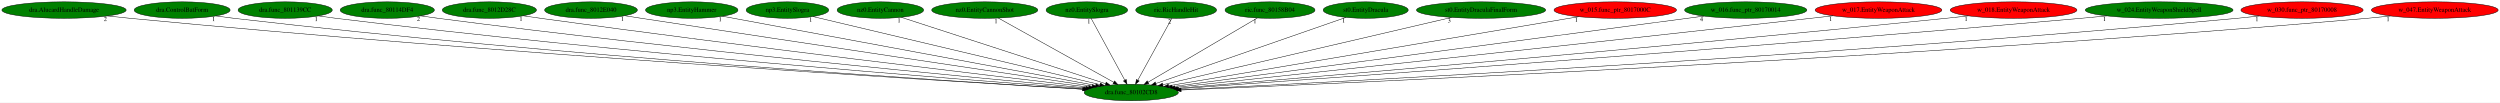
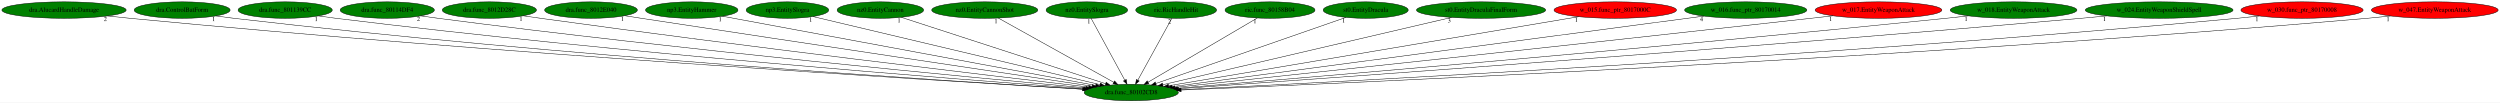
<svg xmlns="http://www.w3.org/2000/svg" xmlns:xlink="http://www.w3.org/1999/xlink" width="5460pt" height="224pt" viewBox="0.00 0.00 5460.28 224.00">
  <g id="graph0" class="graph" transform="scale(1 1) rotate(0) translate(4 220)">
    <polygon fill="white" stroke="transparent" points="-4,4 -4,-220 5456.28,-220 5456.28,4 -4,4" />
    <g id="node1" class="node">
      <ellipse fill="green" stroke="black" cx="2466.84" cy="-18" rx="102.88" ry="18" />
      <text text-anchor="middle" x="2466.84" y="-14.3" font-family="Times,serif" font-size="14.00">dra.func_80102CD8</text>
    </g>
    <g id="node2" class="node">
      <g id="a_node2">
        <a xlink:href="dra.AlucardHandleDamage.svg" xlink:title="dra.AlucardHandleDamage">
          <ellipse fill="green" stroke="black" cx="135.84" cy="-198" rx="135.68" ry="18" />
          <text text-anchor="middle" x="135.84" y="-194.3" font-family="Times,serif" font-size="14.00">dra.AlucardHandleDamage</text>
        </a>
      </g>
    </g>
    <g id="edge1" class="edge">
      <path fill="none" stroke="black" d="M231.05,-185.16C247.31,-183.31 264.05,-181.51 279.84,-180 1078.63,-103.48 2044.6,-43.83 2360.98,-25.13" />
      <polygon fill="black" stroke="black" points="2361.27,-28.62 2371.05,-24.54 2360.86,-21.64 2361.27,-28.62" />
      <text text-anchor="middle" x="226.05" y="-173.96" font-family="Times,serif" font-size="14.00">2</text>
    </g>
    <g id="node3" class="node">
      <g id="a_node3">
        <a xlink:href="dra.ControlBatForm.svg" xlink:title="dra.ControlBatForm">
          <ellipse fill="green" stroke="black" cx="393.84" cy="-198" rx="104.78" ry="18" />
          <text text-anchor="middle" x="393.84" y="-194.3" font-family="Times,serif" font-size="14.00">dra.ControlBatForm</text>
        </a>
      </g>
    </g>
    <g id="edge2" class="edge">
      <path fill="none" stroke="black" d="M467.6,-185.17C480.65,-183.29 494.13,-181.48 506.84,-180 1212.58,-98.02 2066.06,-42.94 2360.76,-25.19" />
      <polygon fill="black" stroke="black" points="2361.24,-28.67 2371.01,-24.58 2360.82,-21.68 2361.24,-28.67" />
      <text text-anchor="middle" x="462.6" y="-173.97" font-family="Times,serif" font-size="14.00">1</text>
    </g>
    <g id="node4" class="node">
      <g id="a_node4">
        <a xlink:href="dra.func_801139CC.svg" xlink:title="dra.func_801139CC">
          <ellipse fill="green" stroke="black" cx="618.84" cy="-198" rx="102.88" ry="18" />
          <text text-anchor="middle" x="618.84" y="-194.3" font-family="Times,serif" font-size="14.00">dra.func_801139CC</text>
        </a>
      </g>
    </g>
    <g id="edge3" class="edge">
      <path fill="none" stroke="black" d="M691.6,-185.22C704.32,-183.34 717.45,-181.52 729.84,-180 1348.25,-104.05 2094.51,-46.19 2363.74,-26.4" />
      <polygon fill="black" stroke="black" points="2364.17,-29.88 2373.89,-25.66 2363.66,-22.9 2364.17,-29.88" />
      <text text-anchor="middle" x="686.6" y="-174.02" font-family="Times,serif" font-size="14.00">1</text>
    </g>
    <g id="node5" class="node">
      <g id="a_node5">
        <a xlink:href="dra.func_80114DF4.svg" xlink:title="dra.func_80114DF4">
          <ellipse fill="green" stroke="black" cx="841.84" cy="-198" rx="102.88" ry="18" />
          <text text-anchor="middle" x="841.84" y="-194.3" font-family="Times,serif" font-size="14.00">dra.func_80114DF4</text>
        </a>
      </g>
    </g>
    <g id="edge4" class="edge">
      <path fill="none" stroke="black" d="M914.91,-185.32C927.55,-183.44 940.56,-181.59 952.84,-180 1485.19,-110.97 2125.7,-50.14 2367.75,-27.94" />
      <polygon fill="black" stroke="black" points="2368.29,-31.41 2377.93,-27.01 2367.65,-24.44 2368.29,-31.41" />
      <text text-anchor="middle" x="909.91" y="-174.12" font-family="Times,serif" font-size="14.00">2</text>
    </g>
    <g id="node6" class="node">
      <g id="a_node6">
        <a xlink:href="dra.func_8012D28C.svg" xlink:title="dra.func_8012D28C">
          <ellipse fill="green" stroke="black" cx="1064.84" cy="-198" rx="102.88" ry="18" />
          <text text-anchor="middle" x="1064.84" y="-194.3" font-family="Times,serif" font-size="14.00">dra.func_8012D28C</text>
        </a>
      </g>
    </g>
    <g id="edge5" class="edge">
      <path fill="none" stroke="black" d="M1138.9,-185.48C1151.55,-183.59 1164.56,-181.7 1176.84,-180 1624.47,-118.11 2161,-54.54 2373.55,-29.78" />
      <polygon fill="black" stroke="black" points="2374.2,-33.23 2383.73,-28.6 2373.4,-26.28 2374.2,-33.23" />
      <text text-anchor="middle" x="1133.9" y="-174.28" font-family="Times,serif" font-size="14.00">1</text>
    </g>
    <g id="node7" class="node">
      <g id="a_node7">
        <a xlink:href="dra.func_8012E040.svg" xlink:title="dra.func_8012E040">
          <ellipse fill="green" stroke="black" cx="1286.84" cy="-198" rx="101.28" ry="18" />
          <text text-anchor="middle" x="1286.84" y="-194.3" font-family="Times,serif" font-size="14.00">dra.func_8012E040</text>
        </a>
      </g>
    </g>
    <g id="edge6" class="edge">
      <path fill="none" stroke="black" d="M1360.5,-185.57C1372.64,-183.7 1385.09,-181.79 1396.84,-180 1762.96,-124.16 2199.76,-58.84 2381.24,-31.76" />
      <polygon fill="black" stroke="black" points="2381.88,-35.2 2391.26,-30.27 2380.85,-28.28 2381.88,-35.2" />
      <text text-anchor="middle" x="1355.5" y="-174.37" font-family="Times,serif" font-size="14.00">1</text>
    </g>
    <g id="node8" class="node">
      <g id="a_node8">
        <a xlink:href="np3.EntityHammer.svg" xlink:title="np3.EntityHammer">
          <ellipse fill="green" stroke="black" cx="1506.84" cy="-198" rx="100.98" ry="18" />
          <text text-anchor="middle" x="1506.84" y="-194.3" font-family="Times,serif" font-size="14.00">np3.EntityHammer</text>
        </a>
      </g>
    </g>
    <g id="edge7" class="edge">
      <path fill="none" stroke="black" d="M1573.96,-184.55C1746.62,-152.54 2205.42,-67.47 2389.15,-33.4" />
      <polygon fill="black" stroke="black" points="2389.82,-36.84 2399.01,-31.58 2388.54,-29.96 2389.82,-36.84" />
      <text text-anchor="middle" x="1568.96" y="-173.35" font-family="Times,serif" font-size="14.00">1</text>
    </g>
    <g id="node9" class="node">
      <g id="a_node9">
        <a xlink:href="np3.EntitySlogra.svg" xlink:title="np3.EntitySlogra">
          <ellipse fill="green" stroke="black" cx="1715.84" cy="-198" rx="90.18" ry="18" />
          <text text-anchor="middle" x="1715.84" y="-194.3" font-family="Times,serif" font-size="14.00">np3.EntitySlogra</text>
        </a>
      </g>
    </g>
    <g id="edge8" class="edge">
      <path fill="none" stroke="black" d="M1771.67,-183.77C1906.83,-151.73 2251.31,-70.08 2398.49,-35.2" />
      <polygon fill="black" stroke="black" points="2399.39,-38.58 2408.32,-32.87 2397.78,-31.77 2399.39,-38.58" />
      <text text-anchor="middle" x="1766.67" y="-172.57" font-family="Times,serif" font-size="14.00">1</text>
    </g>
    <g id="node10" class="node">
      <g id="a_node10">
        <a xlink:href="nz0.EntityCannon.svg" xlink:title="nz0.EntityCannon">
          <ellipse fill="green" stroke="black" cx="1918.84" cy="-198" rx="94.48" ry="18" />
          <text text-anchor="middle" x="1918.84" y="-194.3" font-family="Times,serif" font-size="14.00">nz0.EntityCannon</text>
        </a>
      </g>
    </g>
    <g id="edge9" class="edge">
      <path fill="none" stroke="black" d="M1964.62,-182.13C2064.52,-149.68 2301.84,-72.6 2410.61,-37.26" />
      <polygon fill="black" stroke="black" points="2411.99,-40.5 2420.42,-34.08 2409.82,-33.84 2411.99,-40.5" />
      <text text-anchor="middle" x="1959.62" y="-170.93" font-family="Times,serif" font-size="14.00">1</text>
    </g>
    <g id="node11" class="node">
      <g id="a_node11">
        <a xlink:href="nz0.EntityCannonShot.svg" xlink:title="nz0.EntityCannonShot">
          <ellipse fill="green" stroke="black" cx="2146.84" cy="-198" rx="115.88" ry="18" />
          <text text-anchor="middle" x="2146.84" y="-194.3" font-family="Times,serif" font-size="14.00">nz0.EntityCannonShot</text>
        </a>
      </g>
    </g>
    <g id="edge10" class="edge">
      <path fill="none" stroke="black" d="M2176.37,-180.57C2234.47,-148.25 2363.6,-76.42 2428.31,-40.43" />
      <polygon fill="black" stroke="black" points="2430.34,-43.31 2437.38,-35.39 2426.94,-37.19 2430.34,-43.31" />
      <text text-anchor="middle" x="2171.37" y="-169.37" font-family="Times,serif" font-size="14.00">1</text>
    </g>
    <g id="node12" class="node">
      <g id="a_node12">
        <a xlink:href="nz0.EntitySlogra.svg" xlink:title="nz0.EntitySlogra">
          <ellipse fill="green" stroke="black" cx="2369.84" cy="-198" rx="89.08" ry="18" />
          <text text-anchor="middle" x="2369.84" y="-194.3" font-family="Times,serif" font-size="14.00">nz0.EntitySlogra</text>
        </a>
      </g>
    </g>
    <g id="edge11" class="edge">
      <path fill="none" stroke="black" d="M2379.14,-179.93C2396.16,-148.7 2432.41,-82.17 2452.57,-45.18" />
      <polygon fill="black" stroke="black" points="2455.85,-46.47 2457.57,-36.02 2449.71,-43.12 2455.85,-46.47" />
      <text text-anchor="middle" x="2374.14" y="-168.73" font-family="Times,serif" font-size="14.00">1</text>
    </g>
    <g id="node13" class="node">
      <g id="a_node13">
        <a xlink:href="ric.RicHandleHit.svg" xlink:title="ric.RicHandleHit">
          <ellipse fill="green" stroke="black" cx="2564.84" cy="-198" rx="88.28" ry="18" />
          <text text-anchor="middle" x="2564.84" y="-194.3" font-family="Times,serif" font-size="14.00">ric.RicHandleHit</text>
        </a>
      </g>
    </g>
    <g id="edge12" class="edge">
      <path fill="none" stroke="black" d="M2555.44,-179.93C2538.25,-148.7 2501.62,-82.17 2481.25,-45.18" />
      <polygon fill="black" stroke="black" points="2484.1,-43.09 2476.21,-36.02 2477.96,-46.46 2484.1,-43.09" />
      <text text-anchor="middle" x="2550.44" y="-168.73" font-family="Times,serif" font-size="14.00">2</text>
    </g>
    <g id="node14" class="node">
      <g id="a_node14">
        <a xlink:href="ric.func_80158B04.svg" xlink:title="ric.func_80158B04">
          <ellipse fill="green" stroke="black" cx="2769.84" cy="-198" rx="98.28" ry="18" />
          <text text-anchor="middle" x="2769.84" y="-194.3" font-family="Times,serif" font-size="14.00">ric.func_80158B04</text>
        </a>
      </g>
    </g>
    <g id="edge13" class="edge">
      <path fill="none" stroke="black" d="M2741.88,-180.57C2686.97,-148.32 2565.09,-76.72 2503.69,-40.65" />
      <polygon fill="black" stroke="black" points="2505.13,-37.43 2494.73,-35.39 2501.58,-43.47 2505.13,-37.43" />
      <text text-anchor="middle" x="2736.88" y="-169.37" font-family="Times,serif" font-size="14.00">1</text>
    </g>
    <g id="node15" class="node">
      <g id="a_node15">
        <a xlink:href="st0.EntityDracula.svg" xlink:title="st0.EntityDracula">
          <ellipse fill="green" stroke="black" cx="2978.84" cy="-198" rx="92.88" ry="18" />
          <text text-anchor="middle" x="2978.84" y="-194.3" font-family="Times,serif" font-size="14.00">st0.EntityDracula</text>
        </a>
      </g>
    </g>
    <g id="edge14" class="edge">
      <path fill="none" stroke="black" d="M2935.63,-181.98C2842.32,-149.54 2622.22,-73.02 2520.32,-37.59" />
      <polygon fill="black" stroke="black" points="2521.44,-34.28 2510.84,-34.3 2519.14,-40.89 2521.44,-34.28" />
      <text text-anchor="middle" x="2930.63" y="-170.78" font-family="Times,serif" font-size="14.00">1</text>
    </g>
    <g id="node16" class="node">
      <g id="a_node16">
        <a xlink:href="st0.EntityDraculaFinalForm.svg" xlink:title="st0.EntityDraculaFinalForm">
          <ellipse fill="green" stroke="black" cx="3230.84" cy="-198" rx="141.07" ry="18" />
          <text text-anchor="middle" x="3230.84" y="-194.3" font-family="Times,serif" font-size="14.00">st0.EntityDraculaFinalForm</text>
        </a>
      </g>
    </g>
    <g id="edge15" class="edge">
      <path fill="none" stroke="black" d="M3166.36,-181.98C3023.67,-148.73 2682.25,-69.19 2535.64,-35.03" />
      <polygon fill="black" stroke="black" points="2536.38,-31.61 2525.85,-32.75 2534.8,-38.43 2536.38,-31.61" />
      <text text-anchor="middle" x="3161.36" y="-170.78" font-family="Times,serif" font-size="14.00">3</text>
    </g>
    <g id="node17" class="node">
      <g id="a_node17">
        <a xlink:href="w_015.func_ptr_8017000C.svg" xlink:title="w_015.func_ptr_8017000C">
          <ellipse fill="red" stroke="black" cx="3523.84" cy="-198" rx="133.78" ry="18" />
          <text text-anchor="middle" x="3523.84" y="-194.3" font-family="Times,serif" font-size="14.00">w_015.func_ptr_8017000C</text>
        </a>
      </g>
    </g>
    <g id="edge16" class="edge">
      <path fill="none" stroke="black" d="M3443.96,-183.55C3248.13,-150.57 2745.81,-65.98 2548.32,-32.72" />
      <polygon fill="black" stroke="black" points="2548.74,-29.24 2538.3,-31.03 2547.58,-36.15 2548.74,-29.24" />
      <text text-anchor="middle" x="3438.96" y="-172.35" font-family="Times,serif" font-size="14.00">1</text>
    </g>
    <g id="node18" class="node">
      <g id="a_node18">
        <a xlink:href="w_016.func_ptr_80170014.svg" xlink:title="w_016.func_ptr_80170014">
          <ellipse fill="green" stroke="black" cx="3808.84" cy="-198" rx="133.48" ry="18" />
          <text text-anchor="middle" x="3808.84" y="-194.3" font-family="Times,serif" font-size="14.00">w_016.func_ptr_80170014</text>
        </a>
      </g>
    </g>
    <g id="edge17" class="edge">
      <path fill="none" stroke="black" d="M3717.39,-184.87C3471.73,-152.29 2799.63,-63.14 2556.29,-30.87" />
      <polygon fill="black" stroke="black" points="2556.45,-27.36 2546.08,-29.51 2555.53,-34.29 2556.45,-27.36" />
      <text text-anchor="middle" x="3712.39" y="-173.67" font-family="Times,serif" font-size="14.00">4</text>
    </g>
    <g id="node19" class="node">
      <g id="a_node19">
        <a xlink:href="w_017.EntityWeaponAttack.svg" xlink:title="w_017.EntityWeaponAttack">
          <ellipse fill="red" stroke="black" cx="4098.84" cy="-198" rx="138.38" ry="18" />
          <text text-anchor="middle" x="4098.84" y="-194.3" font-family="Times,serif" font-size="14.00">w_017.EntityWeaponAttack</text>
        </a>
      </g>
    </g>
    <g id="edge18" class="edge">
      <path fill="none" stroke="black" d="M3999.33,-185.48C3983.13,-183.63 3966.52,-181.75 3950.84,-180 3426.79,-121.48 2798.28,-54.27 2562.44,-29.16" />
      <polygon fill="black" stroke="black" points="2562.49,-25.65 2552.18,-28.07 2561.75,-32.61 2562.49,-25.65" />
      <text text-anchor="middle" x="3994.33" y="-174.28" font-family="Times,serif" font-size="14.00">1</text>
    </g>
    <g id="node20" class="node">
      <g id="a_node20">
        <a xlink:href="w_018.EntityWeaponAttack.svg" xlink:title="w_018.EntityWeaponAttack">
-           <ellipse fill="red" stroke="black" cx="4393.84" cy="-198" rx="138.38" ry="18" />
+           <ellipse fill="green" stroke="black" cx="4393.84" cy="-198" rx="138.38" ry="18" />
          <text text-anchor="middle" x="4393.84" y="-194.3" font-family="Times,serif" font-size="14.00">w_018.EntityWeaponAttack</text>
        </a>
      </g>
    </g>
    <g id="edge19" class="edge">
      <path fill="none" stroke="black" d="M4295.16,-185.33C4278.7,-183.48 4261.79,-181.64 4245.84,-180 3607.75,-114.49 2839.41,-49.74 2567.86,-27.28" />
      <polygon fill="black" stroke="black" points="2567.88,-23.77 2557.63,-26.44 2567.31,-30.75 2567.88,-23.77" />
      <text text-anchor="middle" x="4290.16" y="-174.13" font-family="Times,serif" font-size="14.00">1</text>
    </g>
    <g id="node21" class="node">
      <g id="a_node21">
        <a xlink:href="w_024.EntityWeaponShieldSpell.svg" xlink:title="w_024.EntityWeaponShieldSpell">
          <ellipse fill="green" stroke="black" cx="4711.84" cy="-198" rx="161.37" ry="18" />
          <text text-anchor="middle" x="4711.84" y="-194.3" font-family="Times,serif" font-size="14.00">w_024.EntityWeaponShieldSpell</text>
        </a>
      </g>
    </g>
    <g id="edge20" class="edge">
      <path fill="none" stroke="black" d="M4597.35,-185.27C4578.48,-183.44 4559.11,-181.62 4540.84,-180 3785.18,-113.12 2873.27,-47.6 2570.27,-26.23" />
      <polygon fill="black" stroke="black" points="2570.4,-22.73 2560.18,-25.52 2569.91,-29.72 2570.4,-22.73" />
      <text text-anchor="middle" x="4592.35" y="-174.07" font-family="Times,serif" font-size="14.00">1</text>
    </g>
    <g id="node22" class="node">
      <g id="a_node22">
        <a xlink:href="w_030.func_ptr_80170008.svg" xlink:title="w_030.func_ptr_80170008">
          <ellipse fill="red" stroke="black" cx="5023.84" cy="-198" rx="133.48" ry="18" />
          <text text-anchor="middle" x="5023.84" y="-194.3" font-family="Times,serif" font-size="14.00">w_030.func_ptr_80170008</text>
        </a>
      </g>
    </g>
    <g id="edge21" class="edge">
      <path fill="none" stroke="black" d="M4930.34,-185.1C4914.18,-183.24 4897.54,-181.46 4881.84,-180 3992.08,-97.14 2914.04,-40.84 2574.54,-24.16" />
      <polygon fill="black" stroke="black" points="2574.63,-20.66 2564.47,-23.66 2574.28,-27.65 2574.63,-20.66" />
      <text text-anchor="middle" x="4925.34" y="-173.9" font-family="Times,serif" font-size="14.00">1</text>
    </g>
    <g id="node23" class="node">
      <g id="a_node23">
        <a xlink:href="w_047.EntityWeaponAttack.svg" xlink:title="w_047.EntityWeaponAttack">
          <ellipse fill="red" stroke="black" cx="5313.84" cy="-198" rx="138.38" ry="18" />
          <text text-anchor="middle" x="5313.84" y="-194.3" font-family="Times,serif" font-size="14.00">w_047.EntityWeaponAttack</text>
        </a>
      </g>
    </g>
    <g id="edge22" class="edge">
      <path fill="none" stroke="black" d="M5216.79,-185.08C5199.82,-183.22 5182.33,-181.44 5165.84,-180 4161.06,-92.39 2941.64,-38.43 2575.68,-23.35" />
      <polygon fill="black" stroke="black" points="2575.76,-19.85 2565.63,-22.94 2575.48,-26.84 2575.76,-19.85" />
      <text text-anchor="middle" x="5211.79" y="-173.88" font-family="Times,serif" font-size="14.00">1</text>
    </g>
  </g>
</svg>
